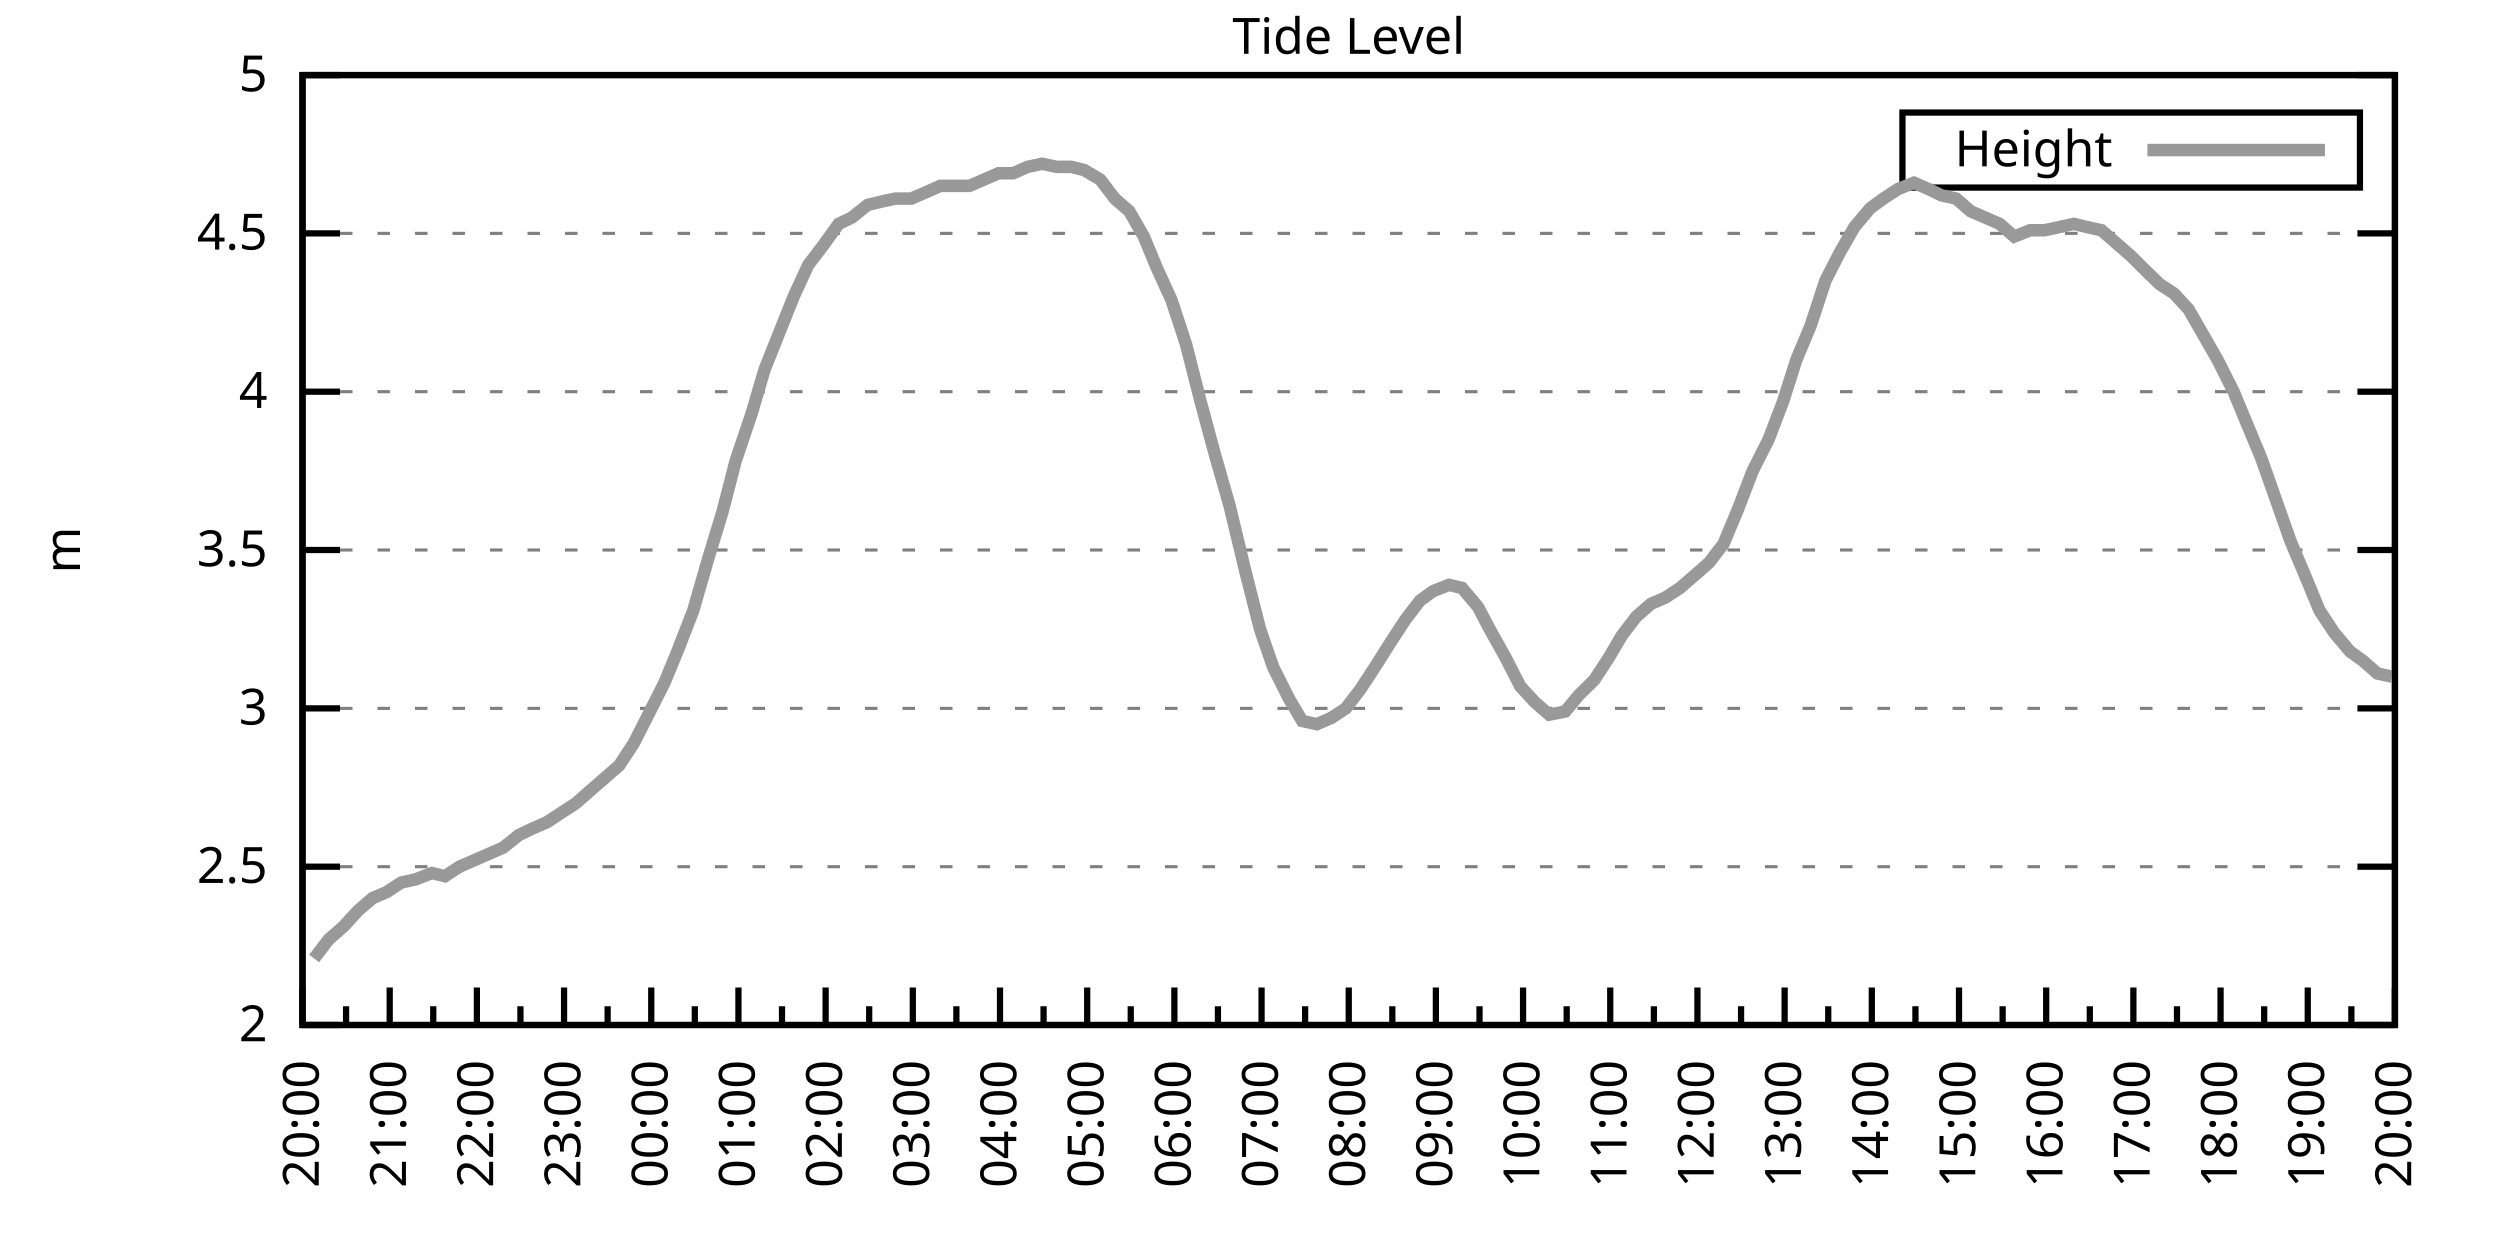
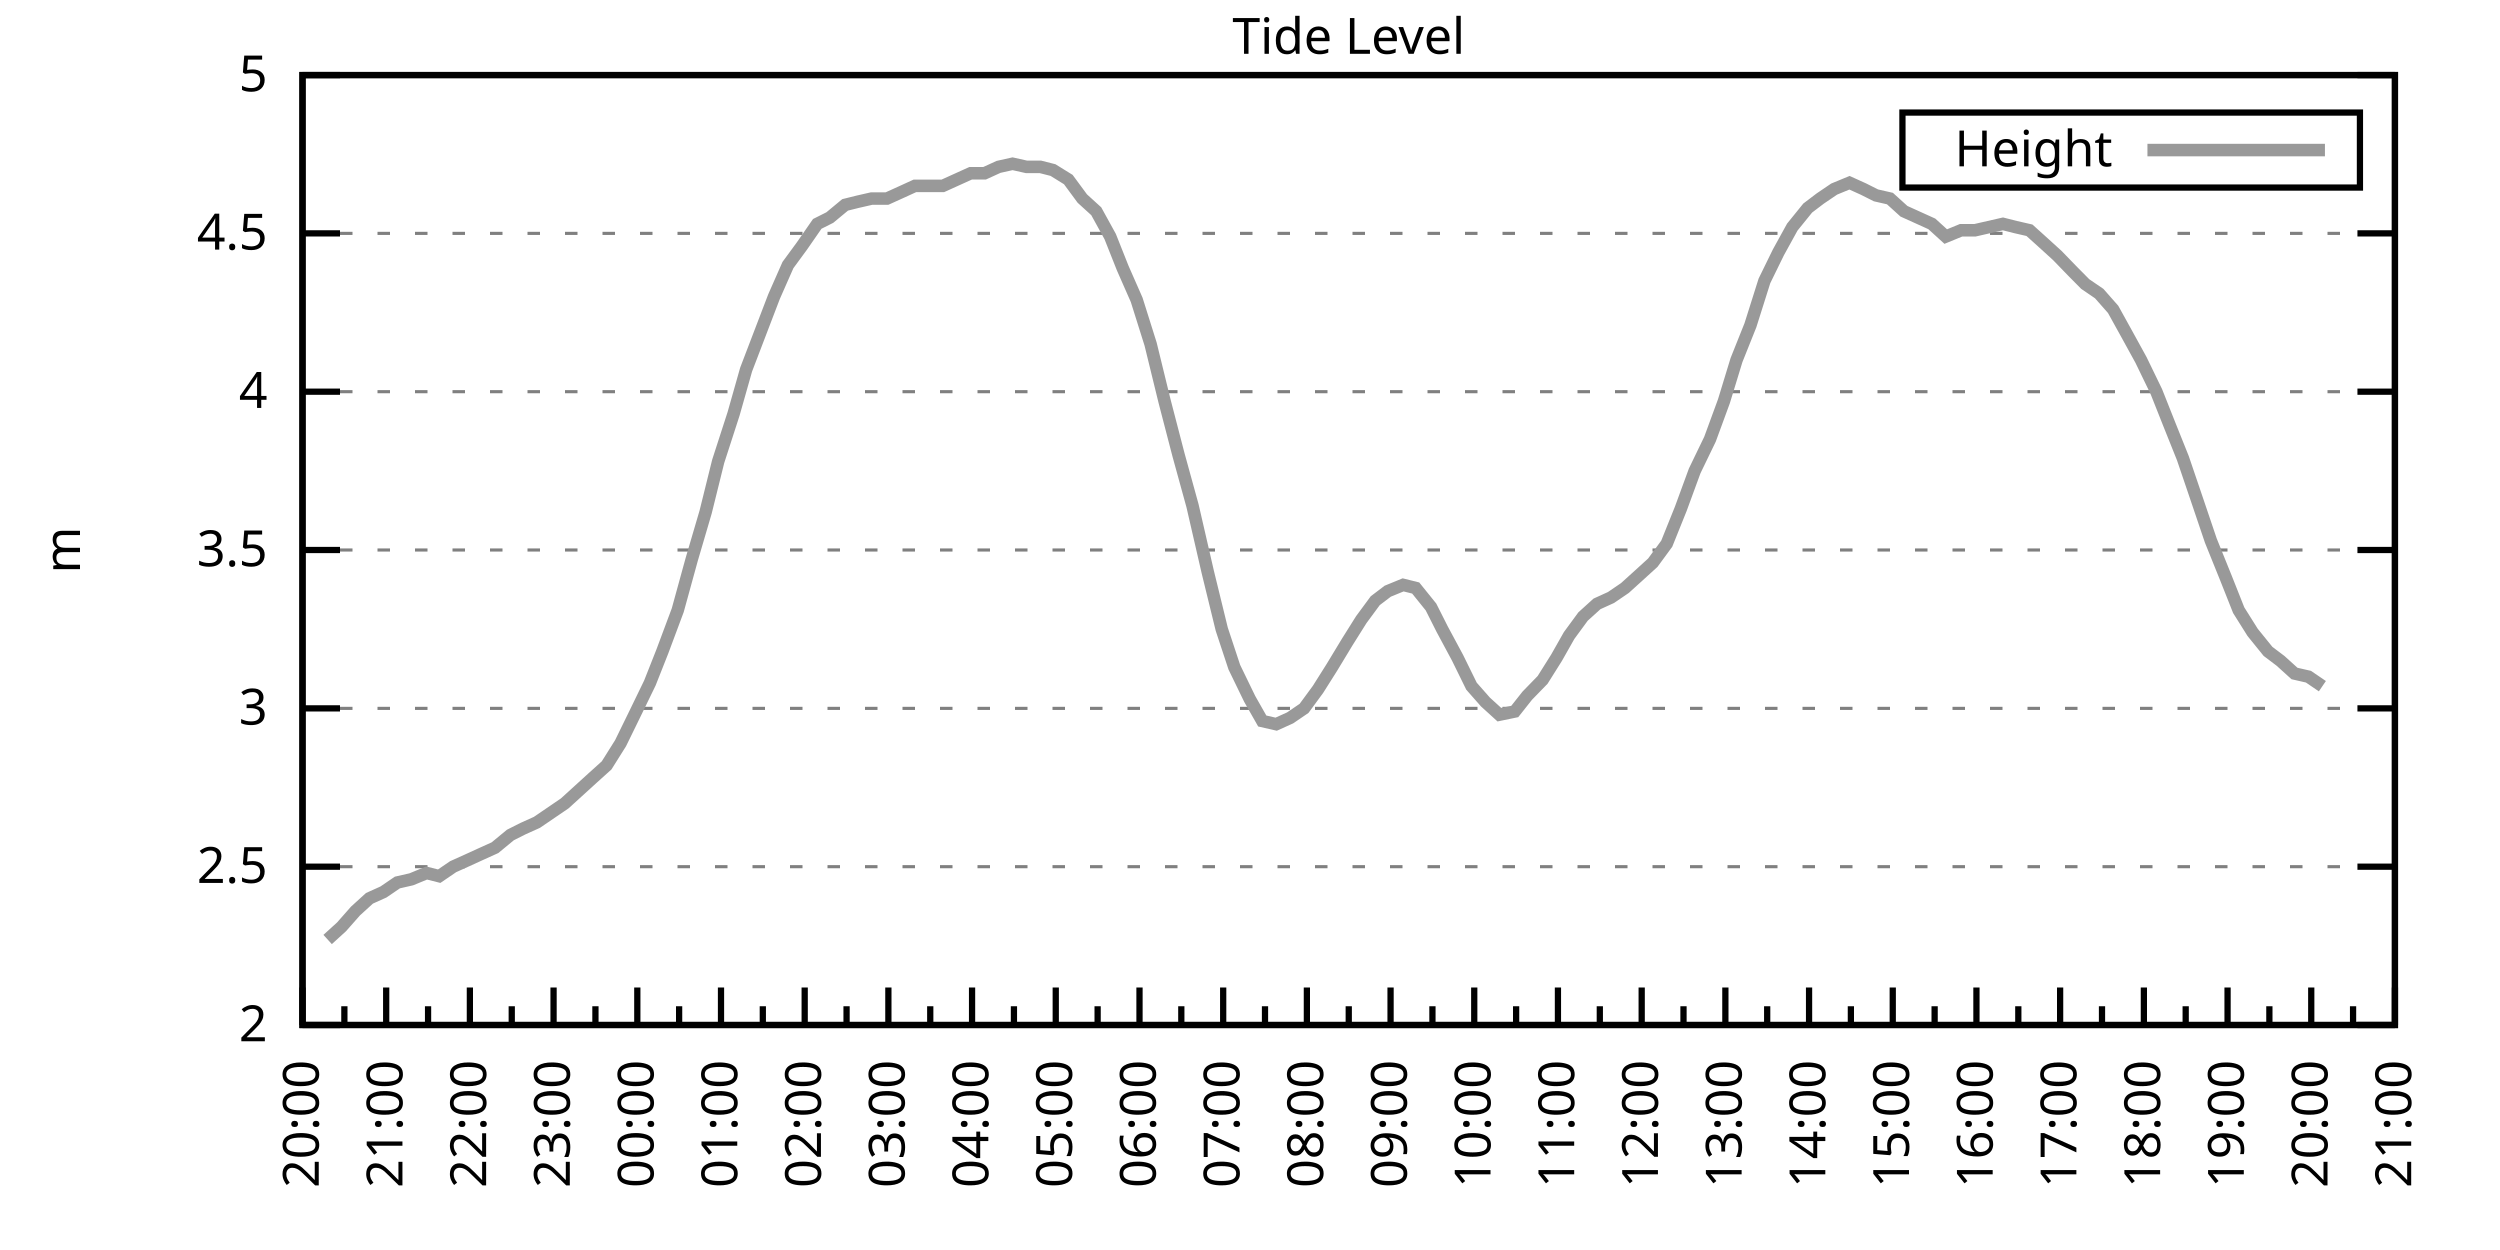
<svg xmlns="http://www.w3.org/2000/svg" xmlns:xlink="http://www.w3.org/1999/xlink" width="400" height="200" viewBox="0 0 400 200">
  <g id="gnuplot_canvas">
    <rect x="0" y="0" width="400" height="200" fill="none" />
    <defs>
      <circle id="gpDot" r="0.5" stroke-width="0.5" stroke="currentColor" />
      <path id="gpPt0" stroke-width="0.333" stroke="currentColor" d="M-1,0 h2 M0,-1 v2" />
      <path id="gpPt1" stroke-width="0.333" stroke="currentColor" d="M-1,-1 L1,1 M1,-1 L-1,1" />
      <path id="gpPt2" stroke-width="0.333" stroke="currentColor" d="M-1,0 L1,0 M0,-1 L0,1 M-1,-1 L1,1 M-1,1 L1,-1" />
      <rect id="gpPt3" stroke-width="0.333" stroke="currentColor" x="-1" y="-1" width="2" height="2" />
      <rect id="gpPt4" stroke-width="0.333" stroke="currentColor" fill="currentColor" x="-1" y="-1" width="2" height="2" />
      <circle id="gpPt5" stroke-width="0.333" stroke="currentColor" cx="0" cy="0" r="1" />
      <use xlink:href="#gpPt5" id="gpPt6" fill="currentColor" stroke="none" />
      <path id="gpPt7" stroke-width="0.333" stroke="currentColor" d="M0,-1.33 L-1.33,0.67 L1.33,0.67 z" />
      <use xlink:href="#gpPt7" id="gpPt8" fill="currentColor" stroke="none" />
      <use xlink:href="#gpPt7" id="gpPt9" stroke="currentColor" transform="rotate(180)" />
      <use xlink:href="#gpPt9" id="gpPt10" fill="currentColor" stroke="none" />
      <use xlink:href="#gpPt3" id="gpPt11" stroke="currentColor" transform="rotate(45)" />
      <use xlink:href="#gpPt11" id="gpPt12" fill="currentColor" stroke="none" />
      <path id="gpPt13" stroke-width="0.333" stroke="currentColor" d="M0,1.330 L1.265,0.411 L0.782,-1.067 L-0.782,-1.076 L-1.265,0.411 z" />
      <use xlink:href="#gpPt13" id="gpPt14" fill="currentColor" stroke="none" />
      <filter id="textbox" filterUnits="objectBoundingBox" x="0" y="0" height="1" width="1">
        <feFlood flood-color="white" flood-opacity="1" result="bgnd" />
        <feComposite in="SourceGraphic" in2="bgnd" operator="atop" />
      </filter>
      <filter id="greybox" filterUnits="objectBoundingBox" x="0" y="0" height="1" width="1">
        <feFlood flood-color="lightgrey" flood-opacity="1" result="grey" />
        <feComposite in="SourceGraphic" in2="grey" operator="atop" />
      </filter>
    </defs>
    <g fill="none" color="white" stroke="currentColor" stroke-width="1.00" stroke-linecap="butt" stroke-linejoin="miter">
</g>
    <g fill="none" color="black" stroke="currentColor" stroke-width="1.00" stroke-linecap="butt" stroke-linejoin="miter">
      <g stroke="none" shape-rendering="crispEdges">
        <polygon fill="rgb(255, 255, 255)" points="48.40,164.00 383.18,164.00 383.18,12.02 48.40,12.02 " />
      </g>
    </g>
    <g fill="none" color="black" stroke="currentColor" stroke-width="1.00" stroke-linecap="butt" stroke-linejoin="miter">
</g>
    <g fill="none" color="black" stroke="black" stroke-width="0.50" stroke-linecap="butt" stroke-linejoin="miter">
</g>
    <g fill="none" color="gray" stroke="currentColor" stroke-width="0.50" stroke-linecap="butt" stroke-linejoin="miter">
      <path stroke="gray" stroke-dasharray="2,4" class="gridline" d="M48.40,164.00 L383.19,164.00  " />
    </g>
    <g fill="none" color="gray" stroke="gray" stroke-width="1.00" stroke-linecap="butt" stroke-linejoin="miter">
</g>
    <g fill="none" color="black" stroke="currentColor" stroke-width="1.00" stroke-linecap="butt" stroke-linejoin="miter">
      <path stroke="black" d="M48.40,164.00 L54.40,164.00 M383.19,164.00 L377.19,164.00  " />
      <g transform="translate(42.80,166.60)" stroke="none" fill="black" font-family="Sans" font-size="8.00" text-anchor="end">
        <text>
          <tspan font-family="Sans"> 2</tspan>
        </text>
      </g>
    </g>
    <g fill="none" color="black" stroke="currentColor" stroke-width="1.00" stroke-linecap="butt" stroke-linejoin="miter">
</g>
    <g fill="none" color="black" stroke="black" stroke-width="0.50" stroke-linecap="butt" stroke-linejoin="miter">
</g>
    <g fill="none" color="gray" stroke="currentColor" stroke-width="0.50" stroke-linecap="butt" stroke-linejoin="miter">
      <path stroke="gray" stroke-dasharray="2,4" class="gridline" d="M48.40,138.67 L383.19,138.67  " />
    </g>
    <g fill="none" color="gray" stroke="gray" stroke-width="1.00" stroke-linecap="butt" stroke-linejoin="miter">
</g>
    <g fill="none" color="black" stroke="currentColor" stroke-width="1.00" stroke-linecap="butt" stroke-linejoin="miter">
      <path stroke="black" d="M48.40,138.67 L54.40,138.67 M383.19,138.67 L377.19,138.67  " />
      <g transform="translate(42.80,141.27)" stroke="none" fill="black" font-family="Sans" font-size="8.00" text-anchor="end">
        <text>
          <tspan font-family="Sans"> 2.5</tspan>
        </text>
      </g>
    </g>
    <g fill="none" color="black" stroke="currentColor" stroke-width="1.00" stroke-linecap="butt" stroke-linejoin="miter">
</g>
    <g fill="none" color="black" stroke="black" stroke-width="0.50" stroke-linecap="butt" stroke-linejoin="miter">
</g>
    <g fill="none" color="gray" stroke="currentColor" stroke-width="0.50" stroke-linecap="butt" stroke-linejoin="miter">
      <path stroke="gray" stroke-dasharray="2,4" class="gridline" d="M48.40,113.34 L383.19,113.34  " />
    </g>
    <g fill="none" color="gray" stroke="gray" stroke-width="1.00" stroke-linecap="butt" stroke-linejoin="miter">
</g>
    <g fill="none" color="black" stroke="currentColor" stroke-width="1.00" stroke-linecap="butt" stroke-linejoin="miter">
      <path stroke="black" d="M48.40,113.34 L54.40,113.34 M383.19,113.34 L377.19,113.34  " />
      <g transform="translate(42.80,115.94)" stroke="none" fill="black" font-family="Sans" font-size="8.00" text-anchor="end">
        <text>
          <tspan font-family="Sans"> 3</tspan>
        </text>
      </g>
    </g>
    <g fill="none" color="black" stroke="currentColor" stroke-width="1.00" stroke-linecap="butt" stroke-linejoin="miter">
</g>
    <g fill="none" color="black" stroke="black" stroke-width="0.50" stroke-linecap="butt" stroke-linejoin="miter">
</g>
    <g fill="none" color="gray" stroke="currentColor" stroke-width="0.50" stroke-linecap="butt" stroke-linejoin="miter">
      <path stroke="gray" stroke-dasharray="2,4" class="gridline" d="M48.40,88.00 L383.19,88.00  " />
    </g>
    <g fill="none" color="gray" stroke="gray" stroke-width="1.00" stroke-linecap="butt" stroke-linejoin="miter">
</g>
    <g fill="none" color="black" stroke="currentColor" stroke-width="1.00" stroke-linecap="butt" stroke-linejoin="miter">
      <path stroke="black" d="M48.40,88.00 L54.40,88.00 M383.19,88.00 L377.19,88.00  " />
      <g transform="translate(42.80,90.60)" stroke="none" fill="black" font-family="Sans" font-size="8.00" text-anchor="end">
        <text>
          <tspan font-family="Sans"> 3.5</tspan>
        </text>
      </g>
    </g>
    <g fill="none" color="black" stroke="currentColor" stroke-width="1.00" stroke-linecap="butt" stroke-linejoin="miter">
</g>
    <g fill="none" color="black" stroke="black" stroke-width="0.50" stroke-linecap="butt" stroke-linejoin="miter">
</g>
    <g fill="none" color="gray" stroke="currentColor" stroke-width="0.50" stroke-linecap="butt" stroke-linejoin="miter">
      <path stroke="gray" stroke-dasharray="2,4" class="gridline" d="M48.40,62.67 L383.19,62.67  " />
    </g>
    <g fill="none" color="gray" stroke="gray" stroke-width="1.00" stroke-linecap="butt" stroke-linejoin="miter">
</g>
    <g fill="none" color="black" stroke="currentColor" stroke-width="1.00" stroke-linecap="butt" stroke-linejoin="miter">
      <path stroke="black" d="M48.40,62.67 L54.40,62.67 M383.19,62.67 L377.19,62.67  " />
      <g transform="translate(42.80,65.27)" stroke="none" fill="black" font-family="Sans" font-size="8.00" text-anchor="end">
        <text>
          <tspan font-family="Sans"> 4</tspan>
        </text>
      </g>
    </g>
    <g fill="none" color="black" stroke="currentColor" stroke-width="1.00" stroke-linecap="butt" stroke-linejoin="miter">
</g>
    <g fill="none" color="black" stroke="black" stroke-width="0.50" stroke-linecap="butt" stroke-linejoin="miter">
</g>
    <g fill="none" color="gray" stroke="currentColor" stroke-width="0.50" stroke-linecap="butt" stroke-linejoin="miter">
      <path stroke="gray" stroke-dasharray="2,4" class="gridline" d="M48.40,37.34 L383.19,37.34  " />
    </g>
    <g fill="none" color="gray" stroke="gray" stroke-width="1.00" stroke-linecap="butt" stroke-linejoin="miter">
</g>
    <g fill="none" color="black" stroke="currentColor" stroke-width="1.00" stroke-linecap="butt" stroke-linejoin="miter">
      <path stroke="black" d="M48.40,37.34 L54.40,37.34 M383.19,37.34 L377.19,37.34  " />
      <g transform="translate(42.80,39.94)" stroke="none" fill="black" font-family="Sans" font-size="8.00" text-anchor="end">
        <text>
          <tspan font-family="Sans"> 4.5</tspan>
        </text>
      </g>
    </g>
    <g fill="none" color="black" stroke="currentColor" stroke-width="1.00" stroke-linecap="butt" stroke-linejoin="miter">
</g>
    <g fill="none" color="black" stroke="black" stroke-width="0.50" stroke-linecap="butt" stroke-linejoin="miter">
</g>
    <g fill="none" color="gray" stroke="currentColor" stroke-width="0.50" stroke-linecap="butt" stroke-linejoin="miter">
      <path stroke="gray" stroke-dasharray="2,4" class="gridline" d="M48.40,12.01 L383.19,12.01  " />
    </g>
    <g fill="none" color="gray" stroke="gray" stroke-width="1.00" stroke-linecap="butt" stroke-linejoin="miter">
</g>
    <g fill="none" color="black" stroke="currentColor" stroke-width="1.00" stroke-linecap="butt" stroke-linejoin="miter">
      <path stroke="black" d="M48.40,12.01 L54.40,12.01 M383.19,12.01 L377.19,12.01  " />
      <g transform="translate(42.80,14.61)" stroke="none" fill="black" font-family="Sans" font-size="8.00" text-anchor="end">
        <text>
          <tspan font-family="Sans"> 5</tspan>
        </text>
      </g>
    </g>
    <g fill="none" color="black" stroke="currentColor" stroke-width="1.00" stroke-linecap="butt" stroke-linejoin="miter">
      <path stroke="black" d="M48.40,164.00 L48.40,158.00  " />
      <g transform="translate(51.00,169.60) rotate(270)" stroke="none" fill="black" font-family="Sans" font-size="8.00" text-anchor="end">
        <text>
          <tspan font-family="Sans">20:00</tspan>
        </text>
      </g>
    </g>
    <g fill="none" color="black" stroke="currentColor" stroke-width="1.00" stroke-linecap="butt" stroke-linejoin="miter">
-       <path stroke="black" d="M55.37,164.00 L55.37,161.00 M62.35,164.00 L62.35,158.00  " />
-       <g transform="translate(64.95,169.60) rotate(270)" stroke="none" fill="black" font-family="Sans" font-size="8.00" text-anchor="end">
+       <path stroke="black" d="M55.10,164.00 L55.10,161.00 M61.79,164.00 L61.79,158.00  " />
+       <g transform="translate(64.39,169.60) rotate(270)" stroke="none" fill="black" font-family="Sans" font-size="8.00" text-anchor="end">
        <text>
          <tspan font-family="Sans">21:00</tspan>
        </text>
      </g>
    </g>
    <g fill="none" color="black" stroke="currentColor" stroke-width="1.00" stroke-linecap="butt" stroke-linejoin="miter">
-       <path stroke="black" d="M69.32,164.00 L69.32,161.00 M76.30,164.00 L76.30,158.00  " />
-       <g transform="translate(78.90,169.60) rotate(270)" stroke="none" fill="black" font-family="Sans" font-size="8.00" text-anchor="end">
+       <path stroke="black" d="M68.49,164.00 L68.49,161.00 M75.18,164.00 L75.18,158.00  " />
+       <g transform="translate(77.78,169.60) rotate(270)" stroke="none" fill="black" font-family="Sans" font-size="8.00" text-anchor="end">
        <text>
          <tspan font-family="Sans">22:00</tspan>
        </text>
      </g>
    </g>
    <g fill="none" color="black" stroke="currentColor" stroke-width="1.00" stroke-linecap="butt" stroke-linejoin="miter">
-       <path stroke="black" d="M83.27,164.00 L83.27,161.00 M90.25,164.00 L90.25,158.00  " />
-       <g transform="translate(92.85,169.60) rotate(270)" stroke="none" fill="black" font-family="Sans" font-size="8.00" text-anchor="end">
+       <path stroke="black" d="M81.88,164.00 L81.88,161.00 M88.57,164.00 L88.57,158.00  " />
+       <g transform="translate(91.17,169.60) rotate(270)" stroke="none" fill="black" font-family="Sans" font-size="8.00" text-anchor="end">
        <text>
          <tspan font-family="Sans">23:00</tspan>
        </text>
      </g>
    </g>
    <g fill="none" color="black" stroke="currentColor" stroke-width="1.00" stroke-linecap="butt" stroke-linejoin="miter">
-       <path stroke="black" d="M97.22,164.00 L97.22,161.00 M104.20,164.00 L104.20,158.00  " />
-       <g transform="translate(106.80,169.60) rotate(270)" stroke="none" fill="black" font-family="Sans" font-size="8.00" text-anchor="end">
+       <path stroke="black" d="M95.27,164.00 L95.27,161.00 M101.97,164.00 L101.97,158.00  " />
+       <g transform="translate(104.57,169.60) rotate(270)" stroke="none" fill="black" font-family="Sans" font-size="8.00" text-anchor="end">
        <text>
          <tspan font-family="Sans">00:00</tspan>
        </text>
      </g>
    </g>
    <g fill="none" color="black" stroke="currentColor" stroke-width="1.00" stroke-linecap="butt" stroke-linejoin="miter">
-       <path stroke="black" d="M111.17,164.00 L111.17,161.00 M118.15,164.00 L118.15,158.00  " />
-       <g transform="translate(120.75,169.60) rotate(270)" stroke="none" fill="black" font-family="Sans" font-size="8.00" text-anchor="end">
+       <path stroke="black" d="M108.66,164.00 L108.66,161.00 M115.36,164.00 L115.36,158.00  " />
+       <g transform="translate(117.96,169.60) rotate(270)" stroke="none" fill="black" font-family="Sans" font-size="8.00" text-anchor="end">
        <text>
          <tspan font-family="Sans">01:00</tspan>
        </text>
      </g>
    </g>
    <g fill="none" color="black" stroke="currentColor" stroke-width="1.00" stroke-linecap="butt" stroke-linejoin="miter">
-       <path stroke="black" d="M125.12,164.00 L125.12,161.00 M132.10,164.00 L132.10,158.00  " />
-       <g transform="translate(134.70,169.60) rotate(270)" stroke="none" fill="black" font-family="Sans" font-size="8.00" text-anchor="end">
+       <path stroke="black" d="M122.05,164.00 L122.05,161.00 M128.75,164.00 L128.75,158.00  " />
+       <g transform="translate(131.35,169.60) rotate(270)" stroke="none" fill="black" font-family="Sans" font-size="8.00" text-anchor="end">
        <text>
          <tspan font-family="Sans">02:00</tspan>
        </text>
      </g>
    </g>
    <g fill="none" color="black" stroke="currentColor" stroke-width="1.00" stroke-linecap="butt" stroke-linejoin="miter">
-       <path stroke="black" d="M139.07,164.00 L139.07,161.00 M146.05,164.00 L146.05,158.00  " />
-       <g transform="translate(148.65,169.60) rotate(270)" stroke="none" fill="black" font-family="Sans" font-size="8.00" text-anchor="end">
+       <path stroke="black" d="M135.45,164.00 L135.45,161.00 M142.14,164.00 L142.14,158.00  " />
+       <g transform="translate(144.74,169.60) rotate(270)" stroke="none" fill="black" font-family="Sans" font-size="8.00" text-anchor="end">
        <text>
          <tspan font-family="Sans">03:00</tspan>
        </text>
      </g>
    </g>
    <g fill="none" color="black" stroke="currentColor" stroke-width="1.00" stroke-linecap="butt" stroke-linejoin="miter">
-       <path stroke="black" d="M153.02,164.00 L153.02,161.00 M160.00,164.00 L160.00,158.00  " />
-       <g transform="translate(162.60,169.60) rotate(270)" stroke="none" fill="black" font-family="Sans" font-size="8.00" text-anchor="end">
+       <path stroke="black" d="M148.84,164.00 L148.84,161.00 M155.53,164.00 L155.53,158.00  " />
+       <g transform="translate(158.13,169.60) rotate(270)" stroke="none" fill="black" font-family="Sans" font-size="8.00" text-anchor="end">
        <text>
          <tspan font-family="Sans">04:00</tspan>
        </text>
      </g>
    </g>
    <g fill="none" color="black" stroke="currentColor" stroke-width="1.00" stroke-linecap="butt" stroke-linejoin="miter">
-       <path stroke="black" d="M166.97,164.00 L166.97,161.00 M173.95,164.00 L173.95,158.00  " />
-       <g transform="translate(176.55,169.60) rotate(270)" stroke="none" fill="black" font-family="Sans" font-size="8.00" text-anchor="end">
+       <path stroke="black" d="M162.23,164.00 L162.23,161.00 M168.92,164.00 L168.92,158.00  " />
+       <g transform="translate(171.52,169.60) rotate(270)" stroke="none" fill="black" font-family="Sans" font-size="8.00" text-anchor="end">
        <text>
          <tspan font-family="Sans">05:00</tspan>
        </text>
      </g>
    </g>
    <g fill="none" color="black" stroke="currentColor" stroke-width="1.00" stroke-linecap="butt" stroke-linejoin="miter">
-       <path stroke="black" d="M180.92,164.00 L180.92,161.00 M187.90,164.00 L187.90,158.00  " />
-       <g transform="translate(190.50,169.60) rotate(270)" stroke="none" fill="black" font-family="Sans" font-size="8.00" text-anchor="end">
+       <path stroke="black" d="M175.62,164.00 L175.62,161.00 M182.32,164.00 L182.32,158.00  " />
+       <g transform="translate(184.92,169.60) rotate(270)" stroke="none" fill="black" font-family="Sans" font-size="8.00" text-anchor="end">
        <text>
          <tspan font-family="Sans">06:00</tspan>
        </text>
      </g>
    </g>
    <g fill="none" color="black" stroke="currentColor" stroke-width="1.00" stroke-linecap="butt" stroke-linejoin="miter">
-       <path stroke="black" d="M194.87,164.00 L194.87,161.00 M201.85,164.00 L201.85,158.00  " />
-       <g transform="translate(204.45,169.60) rotate(270)" stroke="none" fill="black" font-family="Sans" font-size="8.00" text-anchor="end">
+       <path stroke="black" d="M189.01,164.00 L189.01,161.00 M195.71,164.00 L195.71,158.00  " />
+       <g transform="translate(198.31,169.60) rotate(270)" stroke="none" fill="black" font-family="Sans" font-size="8.00" text-anchor="end">
        <text>
          <tspan font-family="Sans">07:00</tspan>
        </text>
      </g>
    </g>
    <g fill="none" color="black" stroke="currentColor" stroke-width="1.00" stroke-linecap="butt" stroke-linejoin="miter">
-       <path stroke="black" d="M208.82,164.00 L208.82,161.00 M215.80,164.00 L215.80,158.00  " />
-       <g transform="translate(218.40,169.60) rotate(270)" stroke="none" fill="black" font-family="Sans" font-size="8.00" text-anchor="end">
+       <path stroke="black" d="M202.40,164.00 L202.40,161.00 M209.10,164.00 L209.10,158.00  " />
+       <g transform="translate(211.70,169.60) rotate(270)" stroke="none" fill="black" font-family="Sans" font-size="8.00" text-anchor="end">
        <text>
          <tspan font-family="Sans">08:00</tspan>
        </text>
      </g>
    </g>
    <g fill="none" color="black" stroke="currentColor" stroke-width="1.00" stroke-linecap="butt" stroke-linejoin="miter">
-       <path stroke="black" d="M222.77,164.00 L222.77,161.00 M229.74,164.00 L229.74,158.00  " />
-       <g transform="translate(232.34,169.60) rotate(270)" stroke="none" fill="black" font-family="Sans" font-size="8.00" text-anchor="end">
+       <path stroke="black" d="M215.80,164.00 L215.80,161.00 M222.49,164.00 L222.49,158.00  " />
+       <g transform="translate(225.09,169.60) rotate(270)" stroke="none" fill="black" font-family="Sans" font-size="8.00" text-anchor="end">
        <text>
          <tspan font-family="Sans">09:00</tspan>
        </text>
      </g>
    </g>
    <g fill="none" color="black" stroke="currentColor" stroke-width="1.00" stroke-linecap="butt" stroke-linejoin="miter">
-       <path stroke="black" d="M236.72,164.00 L236.72,161.00 M243.69,164.00 L243.69,158.00  " />
-       <g transform="translate(246.29,169.60) rotate(270)" stroke="none" fill="black" font-family="Sans" font-size="8.00" text-anchor="end">
+       <path stroke="black" d="M229.19,164.00 L229.19,161.00 M235.88,164.00 L235.88,158.00  " />
+       <g transform="translate(238.48,169.60) rotate(270)" stroke="none" fill="black" font-family="Sans" font-size="8.00" text-anchor="end">
        <text>
          <tspan font-family="Sans">10:00</tspan>
        </text>
      </g>
    </g>
    <g fill="none" color="black" stroke="currentColor" stroke-width="1.00" stroke-linecap="butt" stroke-linejoin="miter">
-       <path stroke="black" d="M250.67,164.00 L250.67,161.00 M257.64,164.00 L257.64,158.00  " />
-       <g transform="translate(260.24,169.60) rotate(270)" stroke="none" fill="black" font-family="Sans" font-size="8.00" text-anchor="end">
+       <path stroke="black" d="M242.58,164.00 L242.58,161.00 M249.27,164.00 L249.27,158.00  " />
+       <g transform="translate(251.87,169.60) rotate(270)" stroke="none" fill="black" font-family="Sans" font-size="8.00" text-anchor="end">
        <text>
          <tspan font-family="Sans">11:00</tspan>
        </text>
      </g>
    </g>
    <g fill="none" color="black" stroke="currentColor" stroke-width="1.00" stroke-linecap="butt" stroke-linejoin="miter">
-       <path stroke="black" d="M264.62,164.00 L264.62,161.00 M271.59,164.00 L271.59,158.00  " />
-       <g transform="translate(274.19,169.60) rotate(270)" stroke="none" fill="black" font-family="Sans" font-size="8.00" text-anchor="end">
+       <path stroke="black" d="M255.97,164.00 L255.97,161.00 M262.67,164.00 L262.67,158.00  " />
+       <g transform="translate(265.27,169.60) rotate(270)" stroke="none" fill="black" font-family="Sans" font-size="8.00" text-anchor="end">
        <text>
          <tspan font-family="Sans">12:00</tspan>
        </text>
      </g>
    </g>
    <g fill="none" color="black" stroke="currentColor" stroke-width="1.00" stroke-linecap="butt" stroke-linejoin="miter">
-       <path stroke="black" d="M278.57,164.00 L278.57,161.00 M285.54,164.00 L285.54,158.00  " />
-       <g transform="translate(288.14,169.60) rotate(270)" stroke="none" fill="black" font-family="Sans" font-size="8.00" text-anchor="end">
+       <path stroke="black" d="M269.36,164.00 L269.36,161.00 M276.06,164.00 L276.06,158.00  " />
+       <g transform="translate(278.66,169.60) rotate(270)" stroke="none" fill="black" font-family="Sans" font-size="8.00" text-anchor="end">
        <text>
          <tspan font-family="Sans">13:00</tspan>
        </text>
      </g>
    </g>
    <g fill="none" color="black" stroke="currentColor" stroke-width="1.00" stroke-linecap="butt" stroke-linejoin="miter">
-       <path stroke="black" d="M292.52,164.00 L292.52,161.00 M299.49,164.00 L299.49,158.00  " />
-       <g transform="translate(302.09,169.60) rotate(270)" stroke="none" fill="black" font-family="Sans" font-size="8.00" text-anchor="end">
+       <path stroke="black" d="M282.75,164.00 L282.75,161.00 M289.45,164.00 L289.45,158.00  " />
+       <g transform="translate(292.05,169.60) rotate(270)" stroke="none" fill="black" font-family="Sans" font-size="8.00" text-anchor="end">
        <text>
          <tspan font-family="Sans">14:00</tspan>
        </text>
      </g>
    </g>
    <g fill="none" color="black" stroke="currentColor" stroke-width="1.00" stroke-linecap="butt" stroke-linejoin="miter">
-       <path stroke="black" d="M306.47,164.00 L306.47,161.00 M313.44,164.00 L313.44,158.00  " />
-       <g transform="translate(316.04,169.60) rotate(270)" stroke="none" fill="black" font-family="Sans" font-size="8.00" text-anchor="end">
+       <path stroke="black" d="M296.14,164.00 L296.14,161.00 M302.84,164.00 L302.84,158.00  " />
+       <g transform="translate(305.44,169.60) rotate(270)" stroke="none" fill="black" font-family="Sans" font-size="8.00" text-anchor="end">
        <text>
          <tspan font-family="Sans">15:00</tspan>
        </text>
      </g>
    </g>
    <g fill="none" color="black" stroke="currentColor" stroke-width="1.00" stroke-linecap="butt" stroke-linejoin="miter">
-       <path stroke="black" d="M320.42,164.00 L320.42,161.00 M327.39,164.00 L327.39,158.00  " />
-       <g transform="translate(329.99,169.60) rotate(270)" stroke="none" fill="black" font-family="Sans" font-size="8.00" text-anchor="end">
+       <path stroke="black" d="M309.54,164.00 L309.54,161.00 M316.23,164.00 L316.23,158.00  " />
+       <g transform="translate(318.83,169.60) rotate(270)" stroke="none" fill="black" font-family="Sans" font-size="8.00" text-anchor="end">
        <text>
          <tspan font-family="Sans">16:00</tspan>
        </text>
      </g>
    </g>
    <g fill="none" color="black" stroke="currentColor" stroke-width="1.00" stroke-linecap="butt" stroke-linejoin="miter">
-       <path stroke="black" d="M334.37,164.00 L334.37,161.00 M341.34,164.00 L341.34,158.00  " />
-       <g transform="translate(343.94,169.60) rotate(270)" stroke="none" fill="black" font-family="Sans" font-size="8.00" text-anchor="end">
+       <path stroke="black" d="M322.93,164.00 L322.93,161.00 M329.62,164.00 L329.62,158.00  " />
+       <g transform="translate(332.22,169.60) rotate(270)" stroke="none" fill="black" font-family="Sans" font-size="8.00" text-anchor="end">
        <text>
          <tspan font-family="Sans">17:00</tspan>
        </text>
      </g>
    </g>
    <g fill="none" color="black" stroke="currentColor" stroke-width="1.00" stroke-linecap="butt" stroke-linejoin="miter">
-       <path stroke="black" d="M348.32,164.00 L348.32,161.00 M355.29,164.00 L355.29,158.00  " />
-       <g transform="translate(357.89,169.60) rotate(270)" stroke="none" fill="black" font-family="Sans" font-size="8.00" text-anchor="end">
+       <path stroke="black" d="M336.32,164.00 L336.32,161.00 M343.02,164.00 L343.02,158.00  " />
+       <g transform="translate(345.62,169.60) rotate(270)" stroke="none" fill="black" font-family="Sans" font-size="8.00" text-anchor="end">
        <text>
          <tspan font-family="Sans">18:00</tspan>
        </text>
      </g>
    </g>
    <g fill="none" color="black" stroke="currentColor" stroke-width="1.00" stroke-linecap="butt" stroke-linejoin="miter">
-       <path stroke="black" d="M362.27,164.00 L362.27,161.00 M369.24,164.00 L369.24,158.00  " />
-       <g transform="translate(371.84,169.60) rotate(270)" stroke="none" fill="black" font-family="Sans" font-size="8.00" text-anchor="end">
+       <path stroke="black" d="M349.71,164.00 L349.71,161.00 M356.41,164.00 L356.41,158.00  " />
+       <g transform="translate(359.01,169.60) rotate(270)" stroke="none" fill="black" font-family="Sans" font-size="8.00" text-anchor="end">
        <text>
          <tspan font-family="Sans">19:00</tspan>
        </text>
      </g>
    </g>
    <g fill="none" color="black" stroke="currentColor" stroke-width="1.00" stroke-linecap="butt" stroke-linejoin="miter">
-       <path stroke="black" d="M376.22,164.00 L376.22,161.00 M383.19,164.00 L383.19,158.00  " />
+       <path stroke="black" d="M363.10,164.00 L363.10,161.00 M369.80,164.00 L369.80,158.00  " />
+       <g transform="translate(372.40,169.60) rotate(270)" stroke="none" fill="black" font-family="Sans" font-size="8.00" text-anchor="end">
+         <text>
+           <tspan font-family="Sans">20:00</tspan>
+         </text>
+       </g>
+     </g>
+     <g fill="none" color="black" stroke="currentColor" stroke-width="1.00" stroke-linecap="butt" stroke-linejoin="miter">
+       <path stroke="black" d="M376.49,164.00 L376.49,161.00 M383.19,164.00 L383.19,158.00  " />
      <g transform="translate(385.79,169.60) rotate(270)" stroke="none" fill="black" font-family="Sans" font-size="8.00" text-anchor="end">
        <text>
-           <tspan font-family="Sans">20:00</tspan>
+           <tspan font-family="Sans">21:00</tspan>
        </text>
      </g>
    </g>
    <g fill="none" color="black" stroke="currentColor" stroke-width="1.00" stroke-linecap="butt" stroke-linejoin="miter">
</g>
    <g fill="none" color="black" stroke="currentColor" stroke-width="1.00" stroke-linecap="butt" stroke-linejoin="miter">
      <path stroke="black" d="M48.40,12.01 L48.40,164.00 L383.19,164.00 L383.19,12.01 L48.40,12.01 Z  " />
    </g>
    <g fill="none" color="black" stroke="currentColor" stroke-width="1.00" stroke-linecap="butt" stroke-linejoin="miter">
      <g transform="translate(12.80,88.01) rotate(270)" stroke="none" fill="black" font-family="Sans" font-size="8.00" text-anchor="middle">
        <text>
          <tspan font-family="Sans">m</tspan>
        </text>
      </g>
    </g>
    <g fill="none" color="black" stroke="currentColor" stroke-width="1.00" stroke-linecap="butt" stroke-linejoin="miter">
</g>
    <g fill="none" color="black" stroke="currentColor" stroke-width="1.00" stroke-linecap="butt" stroke-linejoin="miter">
      <path stroke="black" d="M304.39,30.01 L304.39,18.01 L377.59,18.01 L377.59,30.01 L304.39,30.01 Z  " />
    </g>
    <g id="Tide_level_plot_1">
      <g fill="none" color="white" stroke="black" stroke-width="2.00" stroke-linecap="butt" stroke-linejoin="miter">
</g>
      <g fill="none" color="black" stroke="currentColor" stroke-width="2.00" stroke-linecap="butt" stroke-linejoin="miter">
        <g transform="translate(337.99,26.61)" stroke="none" fill="black" font-family="Sans" font-size="8.00" text-anchor="end">
          <text>
            <tspan font-family="Sans">Height</tspan>
          </text>
        </g>
      </g>
      <g fill="none" color="black" stroke="currentColor" stroke-width="2.00" stroke-linecap="butt" stroke-linejoin="miter">
-         <path stroke="rgb(153, 153, 153)" d="M343.59,24.01 L371.99,24.01 M50.26,153.36 L52.58,150.32 L54.91,148.29 L57.23,145.76 L59.56,143.73 L61.88,142.72   L64.21,141.20 L66.53,140.69 L69.09,139.68 L71.18,140.19 L73.51,138.67 L75.83,137.66 L78.16,136.64 L80.48,135.63   L83.04,133.60 L85.13,132.59 L87.46,131.58 L89.78,130.06 L92.11,128.54 L94.43,126.51 L96.76,124.48 L99.08,122.46   L101.41,118.91 L103.73,114.35 L106.29,109.28 L108.38,104.22 L110.94,97.63 L113.27,89.52 L115.59,81.93 L117.68,73.82   L120.24,66.22 L122.33,59.13 L126.98,47.47 L129.31,42.41 L131.63,39.37 L134.19,35.82 L136.28,34.81 L138.84,32.78   L140.93,32.28 L143.26,31.77 L145.81,31.77 L148.14,30.76 L150.46,29.74 L152.79,29.74 L155.11,29.74 L157.44,28.73   L159.76,27.72 L162.09,27.72 L164.41,26.70 L166.74,26.20 L169.06,26.70 L171.39,26.70 L173.48,27.21 L176.04,28.73   L178.36,31.77 L180.69,33.80 L183.01,37.85 L185.11,42.91 L187.43,47.98 L189.76,55.07 L192.08,64.19 L194.41,72.81   L196.73,80.91 L199.29,91.55 L201.61,100.67 L203.71,106.75 L206.26,111.82 L208.36,115.36 L210.68,115.87 L213.01,114.86   L215.33,113.34 L217.65,110.30 L219.98,106.75 L222.54,102.70 L224.86,99.15 L227.19,96.11 L229.28,94.59 L231.84,93.58   L233.93,94.08 L236.49,97.12 L238.35,100.67 L240.90,105.23 L243.23,109.79 L245.55,112.32 L247.88,114.35 L250.44,113.84   L252.53,111.31 L255.09,108.78 L257.41,105.23 L259.50,101.68 L261.83,98.64 L264.15,96.62 L266.48,95.60 L268.80,94.08   L271.13,92.06 L273.45,90.03 L275.78,86.99 L278.10,81.42 L280.43,75.34 L282.99,70.27 L285.31,64.19 L287.40,57.61   L289.73,52.03 L292.05,44.94 L294.38,40.38 L296.70,36.33 L299.26,33.29 L301.35,31.77 L303.68,30.25 L306.23,29.24   L308.56,30.25 L310.65,31.26 L312.98,31.77 L315.30,33.80 L317.63,34.81 L319.95,35.82 L322.28,37.85 L324.83,36.84   L327.16,36.84 L329.48,36.33 L331.81,35.82 L333.90,36.33 L336.23,36.84 L338.55,38.86 L340.88,40.89 L343.43,43.42   L345.53,45.45 L347.85,46.97 L350.18,49.50 L352.50,53.55 L354.83,57.61 L357.38,62.67 L359.48,67.74 L361.80,73.31   L364.13,79.90 L366.45,86.49 L369.01,92.56 L371.10,97.63 L373.43,101.18 L375.98,104.22 L378.08,105.74 L380.40,107.76   L382.73,108.27  " />
+         <path stroke="rgb(153, 153, 153)" d="M343.59,24.01 L371.99,24.01 M52.42,150.32 L54.65,148.29 L56.88,145.76 L59.11,143.73 L61.35,142.72 L63.58,141.20   L65.81,140.69 L68.26,139.68 L70.27,140.19 L72.50,138.67 L74.74,137.66 L76.97,136.64 L79.20,135.63 L81.66,133.60   L83.66,132.59 L85.90,131.58 L88.13,130.06 L90.36,128.54 L92.59,126.51 L94.82,124.48 L97.06,122.46 L99.29,118.91   L101.52,114.35 L103.98,109.28 L105.98,104.22 L108.44,97.63 L110.67,89.52 L112.90,81.93 L114.91,73.82 L117.37,66.22   L119.38,59.13 L123.84,47.47 L126.07,42.41 L128.30,39.37 L130.76,35.82 L132.77,34.81 L135.22,32.78 L137.23,32.28   L139.46,31.77 L141.92,31.77 L144.15,30.76 L146.38,29.74 L148.61,29.74 L150.85,29.74 L153.08,28.73 L155.31,27.72   L157.54,27.72 L159.77,26.70 L162.01,26.20 L164.24,26.70 L166.47,26.70 L168.48,27.21 L170.93,28.73 L173.17,31.77   L175.40,33.80 L177.63,37.85 L179.64,42.91 L181.87,47.98 L184.10,55.07 L186.33,64.19 L188.57,72.81 L190.80,80.91   L193.25,91.55 L195.48,100.67 L197.49,106.75 L199.95,111.82 L201.96,115.36 L204.19,115.87 L206.42,114.86 L208.65,113.34   L210.88,110.30 L213.12,106.75 L215.57,102.70 L217.80,99.15 L220.04,96.11 L222.04,94.59 L224.50,93.58 L226.51,94.08   L228.96,97.12 L230.75,100.67 L233.20,105.23 L235.44,109.79 L237.67,112.32 L239.90,114.35 L242.36,113.84 L244.36,111.31   L246.82,108.78 L249.05,105.23 L251.06,101.68 L253.29,98.64 L255.52,96.62 L257.76,95.60 L259.99,94.08 L262.22,92.06   L264.45,90.03 L266.68,86.99 L268.92,81.42 L271.15,75.34 L273.60,70.27 L275.83,64.19 L277.84,57.61 L280.07,52.03   L282.31,44.94 L284.54,40.38 L286.77,36.33 L289.23,33.29 L291.23,31.77 L293.47,30.25 L295.92,29.24 L298.15,30.25   L300.16,31.26 L302.39,31.77 L304.63,33.80 L306.86,34.81 L309.09,35.82 L311.32,37.85 L313.78,36.84 L316.01,36.84   L318.24,36.33 L320.47,35.82 L322.48,36.33 L324.71,36.84 L326.95,38.86 L329.18,40.89 L331.63,43.42 L333.64,45.45   L335.87,46.97 L338.10,49.50 L340.34,53.55 L342.57,57.61 L345.02,62.67 L347.03,67.74 L349.26,73.31 L351.50,79.90   L353.73,86.49 L356.18,92.56 L358.19,97.63 L360.42,101.18 L362.88,104.22 L364.89,105.74 L367.12,107.76 L369.35,108.27   L371.58,109.79  " />
      </g>
    </g>
    <g fill="none" color="black" stroke="currentColor" stroke-width="2.00" stroke-linecap="butt" stroke-linejoin="miter">
</g>
    <g fill="none" color="black" stroke="black" stroke-width="1.00" stroke-linecap="butt" stroke-linejoin="miter">
</g>
    <g fill="none" color="black" stroke="currentColor" stroke-width="1.00" stroke-linecap="butt" stroke-linejoin="miter">
      <path stroke="black" d="M48.40,12.01 L48.40,164.00 L383.19,164.00 L383.19,12.01 L48.40,12.01 Z  " />
    </g>
    <g fill="none" color="black" stroke="currentColor" stroke-width="1.00" stroke-linecap="butt" stroke-linejoin="miter">
      <g transform="translate(215.79,8.61)" stroke="none" fill="black" font-family="Sans" font-size="8.00" text-anchor="middle">
        <text>
          <tspan font-family="Sans">Tide Level</tspan>
        </text>
      </g>
    </g>
    <g fill="none" color="black" stroke="currentColor" stroke-width="1.00" stroke-linecap="butt" stroke-linejoin="miter">
</g>
  </g>
</svg>
